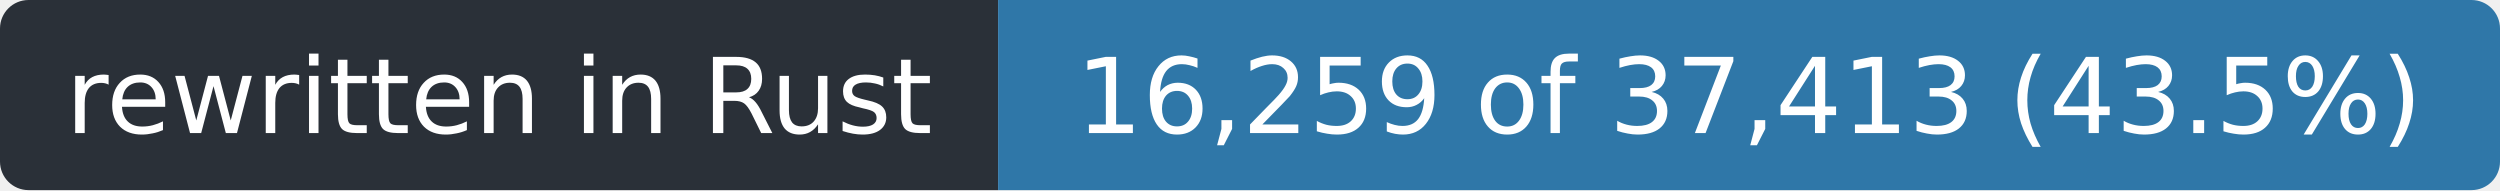
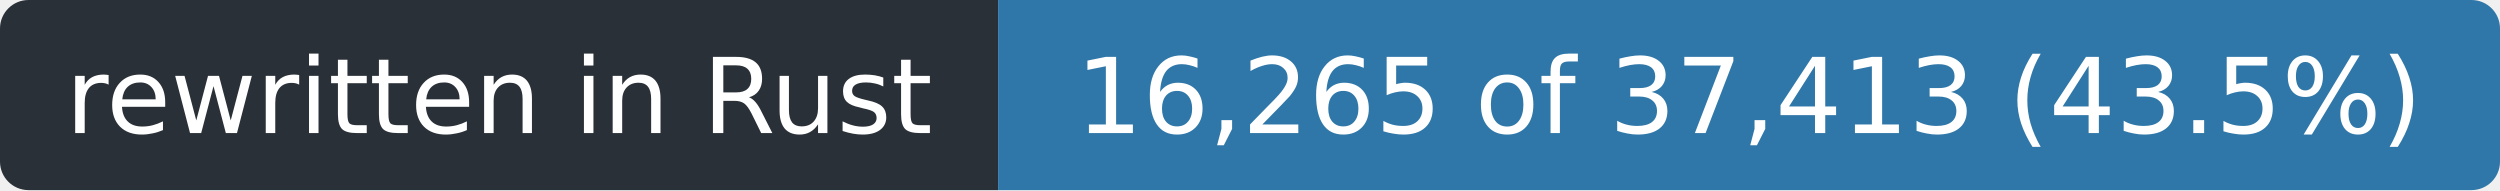
- <svg xmlns="http://www.w3.org/2000/svg" width="263" height="20" role="img" aria-label="rewritten in Rust: 16,259 of 37,413 (43.5%)">
+ <svg xmlns="http://www.w3.org/2000/svg" width="263" height="20" role="img" aria-label="rewritten in Rust: 16,265 of 37,413 (43.5%)">
  <clipPath id="r">
    <rect width="263" height="20" rx="3" />
  </clipPath>
  <g clip-path="url(#r)">
    <rect width="105" height="20" fill="#2a3038" />
    <rect x="105" width="158" height="20" fill="#2f77a8" />
  </g>
  <g fill="#fff" font-family="Verdana,Geneva,DejaVu Sans,sans-serif" font-size="11" text-anchor="middle">
    <text x="52.5" y="14" textLength="93">rewritten in Rust</text>
-     <text x="184.0" y="14" textLength="146">16,259 of 37,413 (43.5%)</text>
+     <text x="184.0" y="14" textLength="146">16,265 of 37,413 (43.5%)</text>
  </g>
</svg>
